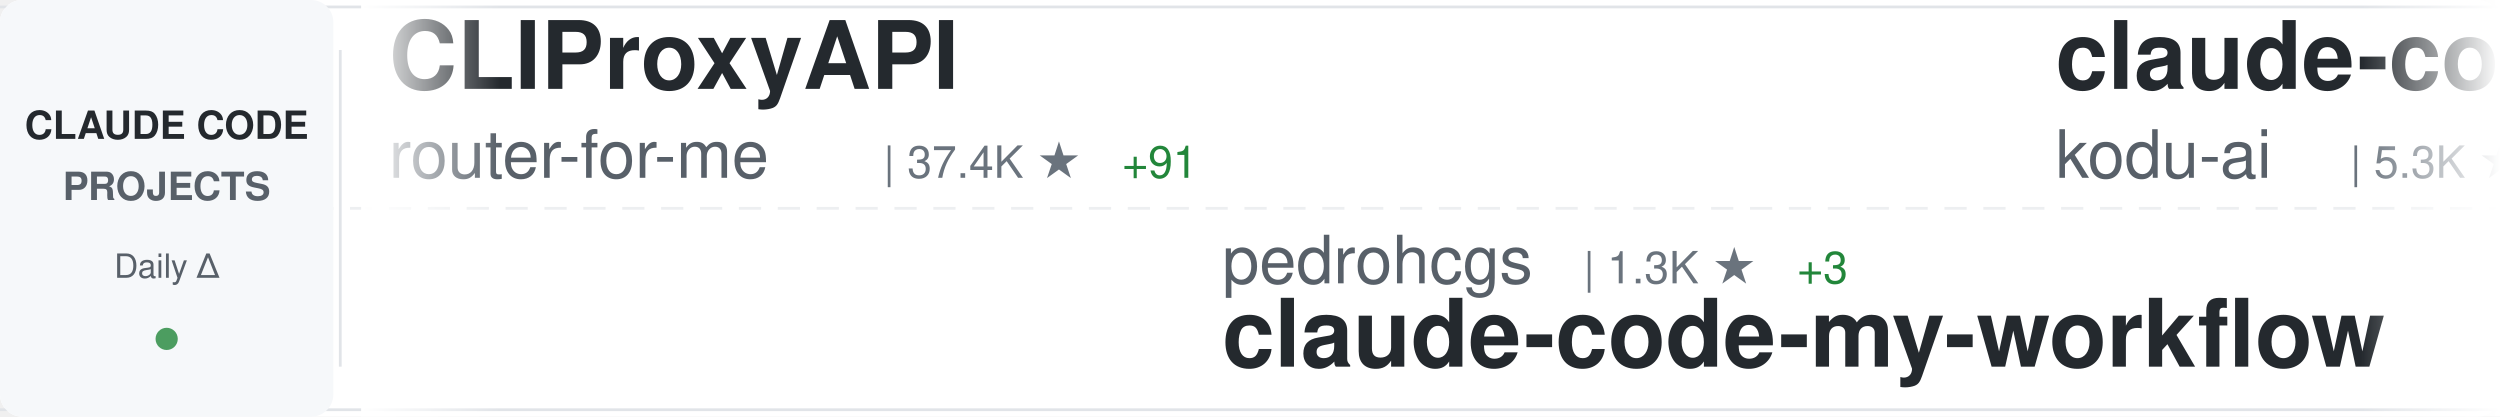
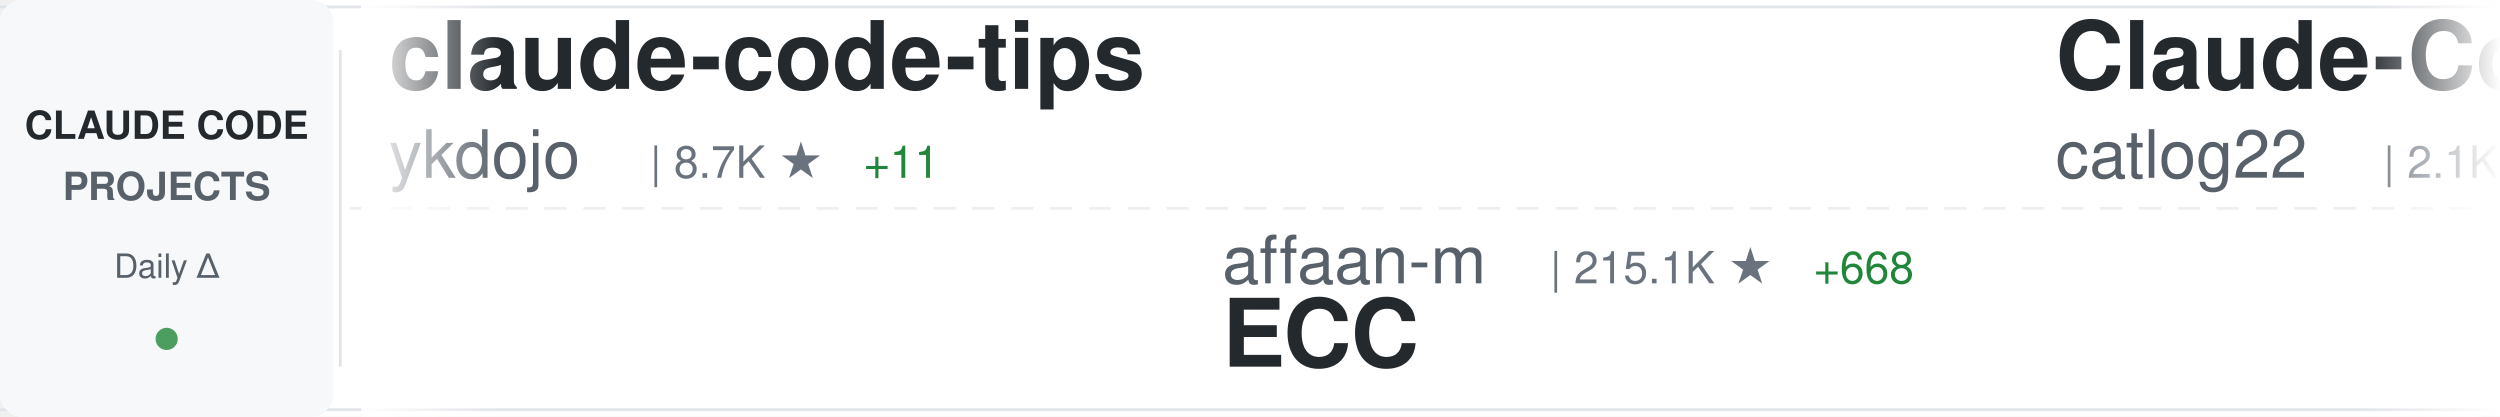
<svg xmlns="http://www.w3.org/2000/svg" width="900" height="150">
  <defs>
    <linearGradient id="awesomeLeftFade" x1="0%" y1="0%" x2="100%" y2="0%">
      <stop offset="0%" style="stop-color:#ffffff;stop-opacity:1" />
      <stop offset="100%" style="stop-color:#ffffff;stop-opacity:0" />
    </linearGradient>
    <linearGradient id="awesomeRightFade" x1="0%" y1="0%" x2="100%" y2="0%">
      <stop offset="0%" style="stop-color:#ffffff;stop-opacity:0" />
      <stop offset="100%" style="stop-color:#ffffff;stop-opacity:1" />
    </linearGradient>
  </defs>
  <rect width="900" height="150" fill="#ffffff" rx="8" />
  <rect x="0" y="2" width="900" height="1" fill="#e1e4e8" />
  <rect x="0" y="147" width="900" height="1" fill="#e1e4e8" />
  <line x1="0" y1="75" x2="900" y2="75" stroke="#e1e4e8" stroke-width="1" stroke-dasharray="8 6" opacity="0.6" />
  <rect x="0" y="0" width="120" height="150" fill="#f6f8fa" rx="8" />
  <text x="60" y="50" font-family="-apple-system, BlinkMacSystemFont, 'Segoe UI', Helvetica, Arial, sans-serif" font-size="14" font-weight="600" fill="#24292e" text-anchor="middle">CLAUDE CODE</text>
  <text x="60" y="72" font-family="-apple-system, BlinkMacSystemFont, 'Segoe UI', Helvetica, Arial, sans-serif" font-size="14" font-weight="600" fill="#586069" text-anchor="middle">PROJECTS</text>
  <text x="60" y="100" font-family="-apple-system, BlinkMacSystemFont, 'Segoe UI', Helvetica, Arial, sans-serif" font-size="12" font-weight="500" fill="#586069" text-anchor="middle">Daily Δ</text>
  <circle cx="60" cy="122" r="4" fill="#22863a" opacity="0.8" />
  <rect x="122" y="18" width="1" height="114" fill="#e1e4e8" />
  <clipPath id="awesomeTickerClip">
    <rect x="130" y="0" width="770" height="150" />
  </clipPath>
  <g clip-path="url(#awesomeTickerClip)">
    <g id="awesomeTickerItems">
      <animateTransform attributeName="transform" attributeType="XML" type="translate" from="0 0" to="-3000 0" dur="54s" repeatCount="indefinite" />
      <g transform="translate(0, 0)">
-         <text x="140" y="32" font-family="-apple-system, BlinkMacSystemFont, 'Segoe UI', Helvetica, Arial, sans-serif" font-size="34" font-weight="600" fill="#24292e">CLIProxyAPI</text>
-         <text x="140" y="64" font-family="-apple-system, BlinkMacSystemFont, 'Segoe UI', Helvetica, Arial, sans-serif" font-size="24" font-weight="400" fill="#586069">router-for-me</text>
-         <text x="318" y="64" font-family="-apple-system, BlinkMacSystemFont, 'Segoe UI', Helvetica, Arial, sans-serif" font-size="16" font-weight="500" fill="#6a737d">| 37.4K ★</text>
-         <text x="404" y="64" font-family="-apple-system, BlinkMacSystemFont, 'Segoe UI', Helvetica, Arial, sans-serif" font-size="16" font-weight="500" fill="#22863a"> +91</text>
+         <text x="140" y="32" font-family="-apple-system, BlinkMacSystemFont, 'Segoe UI', Helvetica, Arial, sans-serif" font-size="34" font-weight="600" fill="#24292e">claude-code-tips</text>
+         <text x="140" y="64" font-family="-apple-system, BlinkMacSystemFont, 'Segoe UI', Helvetica, Arial, sans-serif" font-size="24" font-weight="400" fill="#586069">ykdojo</text>
+         <text x="234" y="64" font-family="-apple-system, BlinkMacSystemFont, 'Segoe UI', Helvetica, Arial, sans-serif" font-size="16" font-weight="500" fill="#6a737d">| 8.7K ★</text>
+         <text x="311" y="64" font-family="-apple-system, BlinkMacSystemFont, 'Segoe UI', Helvetica, Arial, sans-serif" font-size="16" font-weight="500" fill="#22863a"> +11</text>
      </g>
      <g transform="translate(300, 0)">
-         <text x="140" y="102" font-family="-apple-system, BlinkMacSystemFont, 'Segoe UI', Helvetica, Arial, sans-serif" font-size="24" font-weight="400" fill="#586069">pedrohcgs</text>
-         <text x="270" y="102" font-family="-apple-system, BlinkMacSystemFont, 'Segoe UI', Helvetica, Arial, sans-serif" font-size="16" font-weight="500" fill="#6a737d">| 1.3K ★</text>
-         <text x="347" y="102" font-family="-apple-system, BlinkMacSystemFont, 'Segoe UI', Helvetica, Arial, sans-serif" font-size="16" font-weight="500" fill="#22863a"> +3</text>
-         <text x="140" y="132" font-family="-apple-system, BlinkMacSystemFont, 'Segoe UI', Helvetica, Arial, sans-serif" font-size="34" font-weight="600" fill="#24292e">claude-code-my-workflow</text>
+         <text x="140" y="102" font-family="-apple-system, BlinkMacSystemFont, 'Segoe UI', Helvetica, Arial, sans-serif" font-size="24" font-weight="400" fill="#586069">affaan-m</text>
+         <text x="258" y="102" font-family="-apple-system, BlinkMacSystemFont, 'Segoe UI', Helvetica, Arial, sans-serif" font-size="16" font-weight="500" fill="#6a737d">| 215.1K ★</text>
+         <text x="353" y="102" font-family="-apple-system, BlinkMacSystemFont, 'Segoe UI', Helvetica, Arial, sans-serif" font-size="16" font-weight="500" fill="#22863a"> +668</text>
+         <text x="140" y="132" font-family="-apple-system, BlinkMacSystemFont, 'Segoe UI', Helvetica, Arial, sans-serif" font-size="34" font-weight="600" fill="#24292e">ECC</text>
      </g>
      <g transform="translate(600, 0)">
-         <text x="140" y="32" font-family="-apple-system, BlinkMacSystemFont, 'Segoe UI', Helvetica, Arial, sans-serif" font-size="34" font-weight="600" fill="#24292e">claude-coder</text>
-         <text x="140" y="64" font-family="-apple-system, BlinkMacSystemFont, 'Segoe UI', Helvetica, Arial, sans-serif" font-size="24" font-weight="400" fill="#586069">kodu-ai</text>
-         <text x="246" y="64" font-family="-apple-system, BlinkMacSystemFont, 'Segoe UI', Helvetica, Arial, sans-serif" font-size="16" font-weight="500" fill="#6a737d">| 5.3K ★</text>
+         <text x="140" y="32" font-family="-apple-system, BlinkMacSystemFont, 'Segoe UI', Helvetica, Arial, sans-serif" font-size="34" font-weight="600" fill="#24292e">Claude-Code-Workflow</text>
+         <text x="140" y="64" font-family="-apple-system, BlinkMacSystemFont, 'Segoe UI', Helvetica, Arial, sans-serif" font-size="24" font-weight="400" fill="#586069">catlog22</text>
+         <text x="258" y="64" font-family="-apple-system, BlinkMacSystemFont, 'Segoe UI', Helvetica, Arial, sans-serif" font-size="16" font-weight="500" fill="#6a737d">| 2.1K ★</text>
+         <text x="335" y="64" font-family="-apple-system, BlinkMacSystemFont, 'Segoe UI', Helvetica, Arial, sans-serif" font-size="16" font-weight="500" fill="#22863a"> +5</text>
      </g>
      <g transform="translate(900, 0)">
        <text x="140" y="102" font-family="-apple-system, BlinkMacSystemFont, 'Segoe UI', Helvetica, Arial, sans-serif" font-size="24" font-weight="400" fill="#586069">ghuntley</text>
        <text x="258" y="102" font-family="-apple-system, BlinkMacSystemFont, 'Segoe UI', Helvetica, Arial, sans-serif" font-size="16" font-weight="500" fill="#6a737d">| 983 ★</text>
        <text x="326" y="102" font-family="-apple-system, BlinkMacSystemFont, 'Segoe UI', Helvetica, Arial, sans-serif" font-size="16" font-weight="500" fill="#22863a"> +1</text>
        <text x="140" y="132" font-family="-apple-system, BlinkMacSystemFont, 'Segoe UI', Helvetica, Arial, sans-serif" font-size="34" font-weight="600" fill="#24292e">claude-code-source-code-...</text>
      </g>
      <g transform="translate(1200, 0)">
-         <text x="140" y="32" font-family="-apple-system, BlinkMacSystemFont, 'Segoe UI', Helvetica, Arial, sans-serif" font-size="34" font-weight="600" fill="#24292e">claude-howto</text>
-         <text x="140" y="64" font-family="-apple-system, BlinkMacSystemFont, 'Segoe UI', Helvetica, Arial, sans-serif" font-size="24" font-weight="400" fill="#586069">luongnv89</text>
-         <text x="270" y="64" font-family="-apple-system, BlinkMacSystemFont, 'Segoe UI', Helvetica, Arial, sans-serif" font-size="16" font-weight="500" fill="#6a737d">| 37.1K ★</text>
-         <text x="356" y="64" font-family="-apple-system, BlinkMacSystemFont, 'Segoe UI', Helvetica, Arial, sans-serif" font-size="16" font-weight="500" fill="#22863a"> +91</text>
+         <text x="140" y="32" font-family="-apple-system, BlinkMacSystemFont, 'Segoe UI', Helvetica, Arial, sans-serif" font-size="34" font-weight="600" fill="#24292e">claude-code-proxy</text>
+         <text x="140" y="64" font-family="-apple-system, BlinkMacSystemFont, 'Segoe UI', Helvetica, Arial, sans-serif" font-size="24" font-weight="400" fill="#586069">1rgs</text>
+         <text x="210" y="64" font-family="-apple-system, BlinkMacSystemFont, 'Segoe UI', Helvetica, Arial, sans-serif" font-size="16" font-weight="500" fill="#6a737d">| 3.6K ★</text>
+         <text x="287" y="64" font-family="-apple-system, BlinkMacSystemFont, 'Segoe UI', Helvetica, Arial, sans-serif" font-size="16" font-weight="500" fill="#22863a"> +4</text>
      </g>
      <g transform="translate(1500, 0)">
-         <text x="140" y="102" font-family="-apple-system, BlinkMacSystemFont, 'Segoe UI', Helvetica, Arial, sans-serif" font-size="24" font-weight="400" fill="#586069">LING71671</text>
-         <text x="270" y="102" font-family="-apple-system, BlinkMacSystemFont, 'Segoe UI', Helvetica, Arial, sans-serif" font-size="16" font-weight="500" fill="#6a737d">| 884 ★</text>
-         <text x="338" y="102" font-family="-apple-system, BlinkMacSystemFont, 'Segoe UI', Helvetica, Arial, sans-serif" font-size="16" font-weight="500" fill="#22863a"> +1</text>
-         <text x="140" y="132" font-family="-apple-system, BlinkMacSystemFont, 'Segoe UI', Helvetica, Arial, sans-serif" font-size="34" font-weight="600" fill="#24292e">Open-ClaudeCode</text>
+         <text x="140" y="102" font-family="-apple-system, BlinkMacSystemFont, 'Segoe UI', Helvetica, Arial, sans-serif" font-size="24" font-weight="400" fill="#586069">hangsman</text>
+         <text x="258" y="102" font-family="-apple-system, BlinkMacSystemFont, 'Segoe UI', Helvetica, Arial, sans-serif" font-size="16" font-weight="500" fill="#6a737d">| 785 ★</text>
+         <text x="140" y="132" font-family="-apple-system, BlinkMacSystemFont, 'Segoe UI', Helvetica, Arial, sans-serif" font-size="34" font-weight="600" fill="#24292e">claude-code-source</text>
      </g>
      <g transform="translate(1800, 0)">
-         <text x="140" y="32" font-family="-apple-system, BlinkMacSystemFont, 'Segoe UI', Helvetica, Arial, sans-serif" font-size="34" font-weight="600" fill="#24292e">sc-claude-code-files</text>
-         <text x="140" y="64" font-family="-apple-system, BlinkMacSystemFont, 'Segoe UI', Helvetica, Arial, sans-serif" font-size="24" font-weight="400" fill="#586069">https-deeplearning-ai</text>
-         <text x="414" y="64" font-family="-apple-system, BlinkMacSystemFont, 'Segoe UI', Helvetica, Arial, sans-serif" font-size="16" font-weight="500" fill="#6a737d">| 528 ★</text>
-         <text x="482" y="64" font-family="-apple-system, BlinkMacSystemFont, 'Segoe UI', Helvetica, Arial, sans-serif" font-size="16" font-weight="500" fill="#22863a"> +1</text>
+         <text x="140" y="32" font-family="-apple-system, BlinkMacSystemFont, 'Segoe UI', Helvetica, Arial, sans-serif" font-size="34" font-weight="600" fill="#24292e">claude-code-webui</text>
+         <text x="140" y="64" font-family="-apple-system, BlinkMacSystemFont, 'Segoe UI', Helvetica, Arial, sans-serif" font-size="24" font-weight="400" fill="#586069">sugyan</text>
+         <text x="234" y="64" font-family="-apple-system, BlinkMacSystemFont, 'Segoe UI', Helvetica, Arial, sans-serif" font-size="16" font-weight="500" fill="#6a737d">| 1.1K ★</text>
      </g>
      <g transform="translate(2100, 0)">
-         <text x="140" y="102" font-family="-apple-system, BlinkMacSystemFont, 'Segoe UI', Helvetica, Arial, sans-serif" font-size="24" font-weight="400" fill="#586069">ChrisWiles</text>
-         <text x="282" y="102" font-family="-apple-system, BlinkMacSystemFont, 'Segoe UI', Helvetica, Arial, sans-serif" font-size="16" font-weight="500" fill="#6a737d">| 6.0K ★</text>
-         <text x="359" y="102" font-family="-apple-system, BlinkMacSystemFont, 'Segoe UI', Helvetica, Arial, sans-serif" font-size="16" font-weight="500" fill="#22863a"> +1</text>
-         <text x="140" y="132" font-family="-apple-system, BlinkMacSystemFont, 'Segoe UI', Helvetica, Arial, sans-serif" font-size="34" font-weight="600" fill="#24292e">claude-code-showcase</text>
+         <text x="140" y="102" font-family="-apple-system, BlinkMacSystemFont, 'Segoe UI', Helvetica, Arial, sans-serif" font-size="24" font-weight="400" fill="#586069">Cranot</text>
+         <text x="234" y="102" font-family="-apple-system, BlinkMacSystemFont, 'Segoe UI', Helvetica, Arial, sans-serif" font-size="16" font-weight="500" fill="#6a737d">| 2.8K ★</text>
+         <text x="311" y="102" font-family="-apple-system, BlinkMacSystemFont, 'Segoe UI', Helvetica, Arial, sans-serif" font-size="16" font-weight="500" fill="#22863a"> +2</text>
+         <text x="140" y="132" font-family="-apple-system, BlinkMacSystemFont, 'Segoe UI', Helvetica, Arial, sans-serif" font-size="34" font-weight="600" fill="#24292e">claude-code-guide</text>
      </g>
      <g transform="translate(2400, 0)">
-         <text x="140" y="32" font-family="-apple-system, BlinkMacSystemFont, 'Segoe UI', Helvetica, Arial, sans-serif" font-size="34" font-weight="600" fill="#24292e">Claude-Code</text>
-         <text x="140" y="64" font-family="-apple-system, BlinkMacSystemFont, 'Segoe UI', Helvetica, Arial, sans-serif" font-size="24" font-weight="400" fill="#586069">pengchengneo</text>
-         <text x="306" y="64" font-family="-apple-system, BlinkMacSystemFont, 'Segoe UI', Helvetica, Arial, sans-serif" font-size="16" font-weight="500" fill="#6a737d">| 1.5K ★</text>
-         <text x="383" y="64" font-family="-apple-system, BlinkMacSystemFont, 'Segoe UI', Helvetica, Arial, sans-serif" font-size="16" font-weight="500" fill="#22863a"> +2</text>
+         <text x="140" y="32" font-family="-apple-system, BlinkMacSystemFont, 'Segoe UI', Helvetica, Arial, sans-serif" font-size="34" font-weight="600" fill="#24292e">claude-code-hooks-master...</text>
+         <text x="140" y="64" font-family="-apple-system, BlinkMacSystemFont, 'Segoe UI', Helvetica, Arial, sans-serif" font-size="24" font-weight="400" fill="#586069">disler</text>
+         <text x="234" y="64" font-family="-apple-system, BlinkMacSystemFont, 'Segoe UI', Helvetica, Arial, sans-serif" font-size="16" font-weight="500" fill="#6a737d">| 3.8K ★</text>
+         <text x="311" y="64" font-family="-apple-system, BlinkMacSystemFont, 'Segoe UI', Helvetica, Arial, sans-serif" font-size="16" font-weight="500" fill="#22863a"> +4</text>
      </g>
      <g transform="translate(2700, 0)">
-         <text x="140" y="102" font-family="-apple-system, BlinkMacSystemFont, 'Segoe UI', Helvetica, Arial, sans-serif" font-size="24" font-weight="400" fill="#586069">diet103</text>
-         <text x="246" y="102" font-family="-apple-system, BlinkMacSystemFont, 'Segoe UI', Helvetica, Arial, sans-serif" font-size="16" font-weight="500" fill="#6a737d">| 9.7K ★</text>
-         <text x="323" y="102" font-family="-apple-system, BlinkMacSystemFont, 'Segoe UI', Helvetica, Arial, sans-serif" font-size="16" font-weight="500" fill="#22863a"> +2</text>
-         <text x="140" y="132" font-family="-apple-system, BlinkMacSystemFont, 'Segoe UI', Helvetica, Arial, sans-serif" font-size="34" font-weight="600" fill="#24292e">claude-code-infrastructu...</text>
+         <text x="140" y="102" font-family="-apple-system, BlinkMacSystemFont, 'Segoe UI', Helvetica, Arial, sans-serif" font-size="24" font-weight="400" fill="#586069">jeremylongshore</text>
+         <text x="342" y="102" font-family="-apple-system, BlinkMacSystemFont, 'Segoe UI', Helvetica, Arial, sans-serif" font-size="16" font-weight="500" fill="#6a737d">| 2.4K ★</text>
+         <text x="419" y="102" font-family="-apple-system, BlinkMacSystemFont, 'Segoe UI', Helvetica, Arial, sans-serif" font-size="16" font-weight="500" fill="#22863a"> +4</text>
+         <text x="140" y="132" font-family="-apple-system, BlinkMacSystemFont, 'Segoe UI', Helvetica, Arial, sans-serif" font-size="34" font-weight="600" fill="#24292e">claude-code-plugins-plus...</text>
      </g>
      <g transform="translate(3000, 0)">
-         <text x="140" y="32" font-family="-apple-system, BlinkMacSystemFont, 'Segoe UI', Helvetica, Arial, sans-serif" font-size="34" font-weight="600" fill="#24292e">CLIProxyAPI</text>
-         <text x="140" y="64" font-family="-apple-system, BlinkMacSystemFont, 'Segoe UI', Helvetica, Arial, sans-serif" font-size="24" font-weight="400" fill="#586069">router-for-me</text>
-         <text x="318" y="64" font-family="-apple-system, BlinkMacSystemFont, 'Segoe UI', Helvetica, Arial, sans-serif" font-size="16" font-weight="500" fill="#6a737d">| 37.4K ★</text>
-         <text x="404" y="64" font-family="-apple-system, BlinkMacSystemFont, 'Segoe UI', Helvetica, Arial, sans-serif" font-size="16" font-weight="500" fill="#22863a"> +91</text>
+         <text x="140" y="32" font-family="-apple-system, BlinkMacSystemFont, 'Segoe UI', Helvetica, Arial, sans-serif" font-size="34" font-weight="600" fill="#24292e">claude-code-tips</text>
+         <text x="140" y="64" font-family="-apple-system, BlinkMacSystemFont, 'Segoe UI', Helvetica, Arial, sans-serif" font-size="24" font-weight="400" fill="#586069">ykdojo</text>
+         <text x="234" y="64" font-family="-apple-system, BlinkMacSystemFont, 'Segoe UI', Helvetica, Arial, sans-serif" font-size="16" font-weight="500" fill="#6a737d">| 8.7K ★</text>
+         <text x="311" y="64" font-family="-apple-system, BlinkMacSystemFont, 'Segoe UI', Helvetica, Arial, sans-serif" font-size="16" font-weight="500" fill="#22863a"> +11</text>
      </g>
      <g transform="translate(3300, 0)">
-         <text x="140" y="102" font-family="-apple-system, BlinkMacSystemFont, 'Segoe UI', Helvetica, Arial, sans-serif" font-size="24" font-weight="400" fill="#586069">pedrohcgs</text>
-         <text x="270" y="102" font-family="-apple-system, BlinkMacSystemFont, 'Segoe UI', Helvetica, Arial, sans-serif" font-size="16" font-weight="500" fill="#6a737d">| 1.3K ★</text>
-         <text x="347" y="102" font-family="-apple-system, BlinkMacSystemFont, 'Segoe UI', Helvetica, Arial, sans-serif" font-size="16" font-weight="500" fill="#22863a"> +3</text>
-         <text x="140" y="132" font-family="-apple-system, BlinkMacSystemFont, 'Segoe UI', Helvetica, Arial, sans-serif" font-size="34" font-weight="600" fill="#24292e">claude-code-my-workflow</text>
+         <text x="140" y="102" font-family="-apple-system, BlinkMacSystemFont, 'Segoe UI', Helvetica, Arial, sans-serif" font-size="24" font-weight="400" fill="#586069">affaan-m</text>
+         <text x="258" y="102" font-family="-apple-system, BlinkMacSystemFont, 'Segoe UI', Helvetica, Arial, sans-serif" font-size="16" font-weight="500" fill="#6a737d">| 215.1K ★</text>
+         <text x="353" y="102" font-family="-apple-system, BlinkMacSystemFont, 'Segoe UI', Helvetica, Arial, sans-serif" font-size="16" font-weight="500" fill="#22863a"> +668</text>
+         <text x="140" y="132" font-family="-apple-system, BlinkMacSystemFont, 'Segoe UI', Helvetica, Arial, sans-serif" font-size="34" font-weight="600" fill="#24292e">ECC</text>
      </g>
      <g transform="translate(3600, 0)">
-         <text x="140" y="32" font-family="-apple-system, BlinkMacSystemFont, 'Segoe UI', Helvetica, Arial, sans-serif" font-size="34" font-weight="600" fill="#24292e">claude-coder</text>
-         <text x="140" y="64" font-family="-apple-system, BlinkMacSystemFont, 'Segoe UI', Helvetica, Arial, sans-serif" font-size="24" font-weight="400" fill="#586069">kodu-ai</text>
-         <text x="246" y="64" font-family="-apple-system, BlinkMacSystemFont, 'Segoe UI', Helvetica, Arial, sans-serif" font-size="16" font-weight="500" fill="#6a737d">| 5.3K ★</text>
+         <text x="140" y="32" font-family="-apple-system, BlinkMacSystemFont, 'Segoe UI', Helvetica, Arial, sans-serif" font-size="34" font-weight="600" fill="#24292e">Claude-Code-Workflow</text>
+         <text x="140" y="64" font-family="-apple-system, BlinkMacSystemFont, 'Segoe UI', Helvetica, Arial, sans-serif" font-size="24" font-weight="400" fill="#586069">catlog22</text>
+         <text x="258" y="64" font-family="-apple-system, BlinkMacSystemFont, 'Segoe UI', Helvetica, Arial, sans-serif" font-size="16" font-weight="500" fill="#6a737d">| 2.1K ★</text>
+         <text x="335" y="64" font-family="-apple-system, BlinkMacSystemFont, 'Segoe UI', Helvetica, Arial, sans-serif" font-size="16" font-weight="500" fill="#22863a"> +5</text>
      </g>
      <g transform="translate(3900, 0)">
        <text x="140" y="102" font-family="-apple-system, BlinkMacSystemFont, 'Segoe UI', Helvetica, Arial, sans-serif" font-size="24" font-weight="400" fill="#586069">ghuntley</text>
        <text x="258" y="102" font-family="-apple-system, BlinkMacSystemFont, 'Segoe UI', Helvetica, Arial, sans-serif" font-size="16" font-weight="500" fill="#6a737d">| 983 ★</text>
        <text x="326" y="102" font-family="-apple-system, BlinkMacSystemFont, 'Segoe UI', Helvetica, Arial, sans-serif" font-size="16" font-weight="500" fill="#22863a"> +1</text>
        <text x="140" y="132" font-family="-apple-system, BlinkMacSystemFont, 'Segoe UI', Helvetica, Arial, sans-serif" font-size="34" font-weight="600" fill="#24292e">claude-code-source-code-...</text>
      </g>
    </g>
  </g>
  <rect x="130" y="0" width="50" height="150" fill="url(#awesomeLeftFade)" />
  <rect x="850" y="0" width="50" height="150" fill="url(#awesomeRightFade)" />
</svg>
